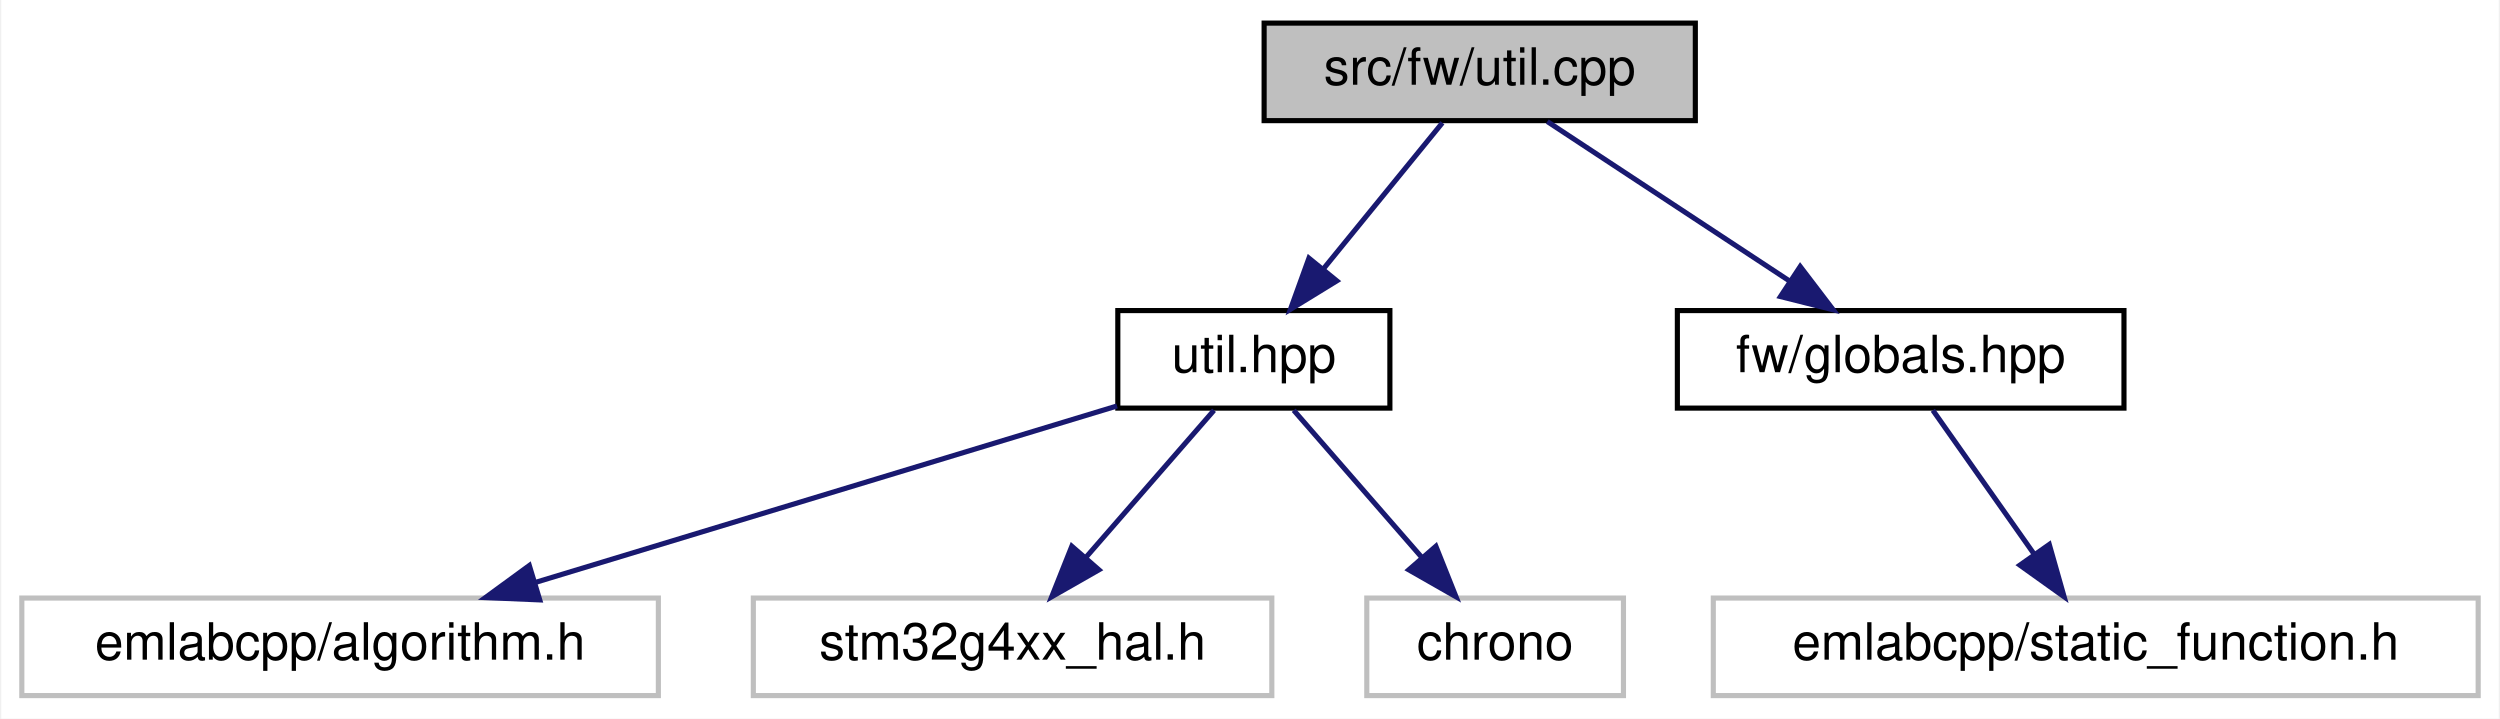
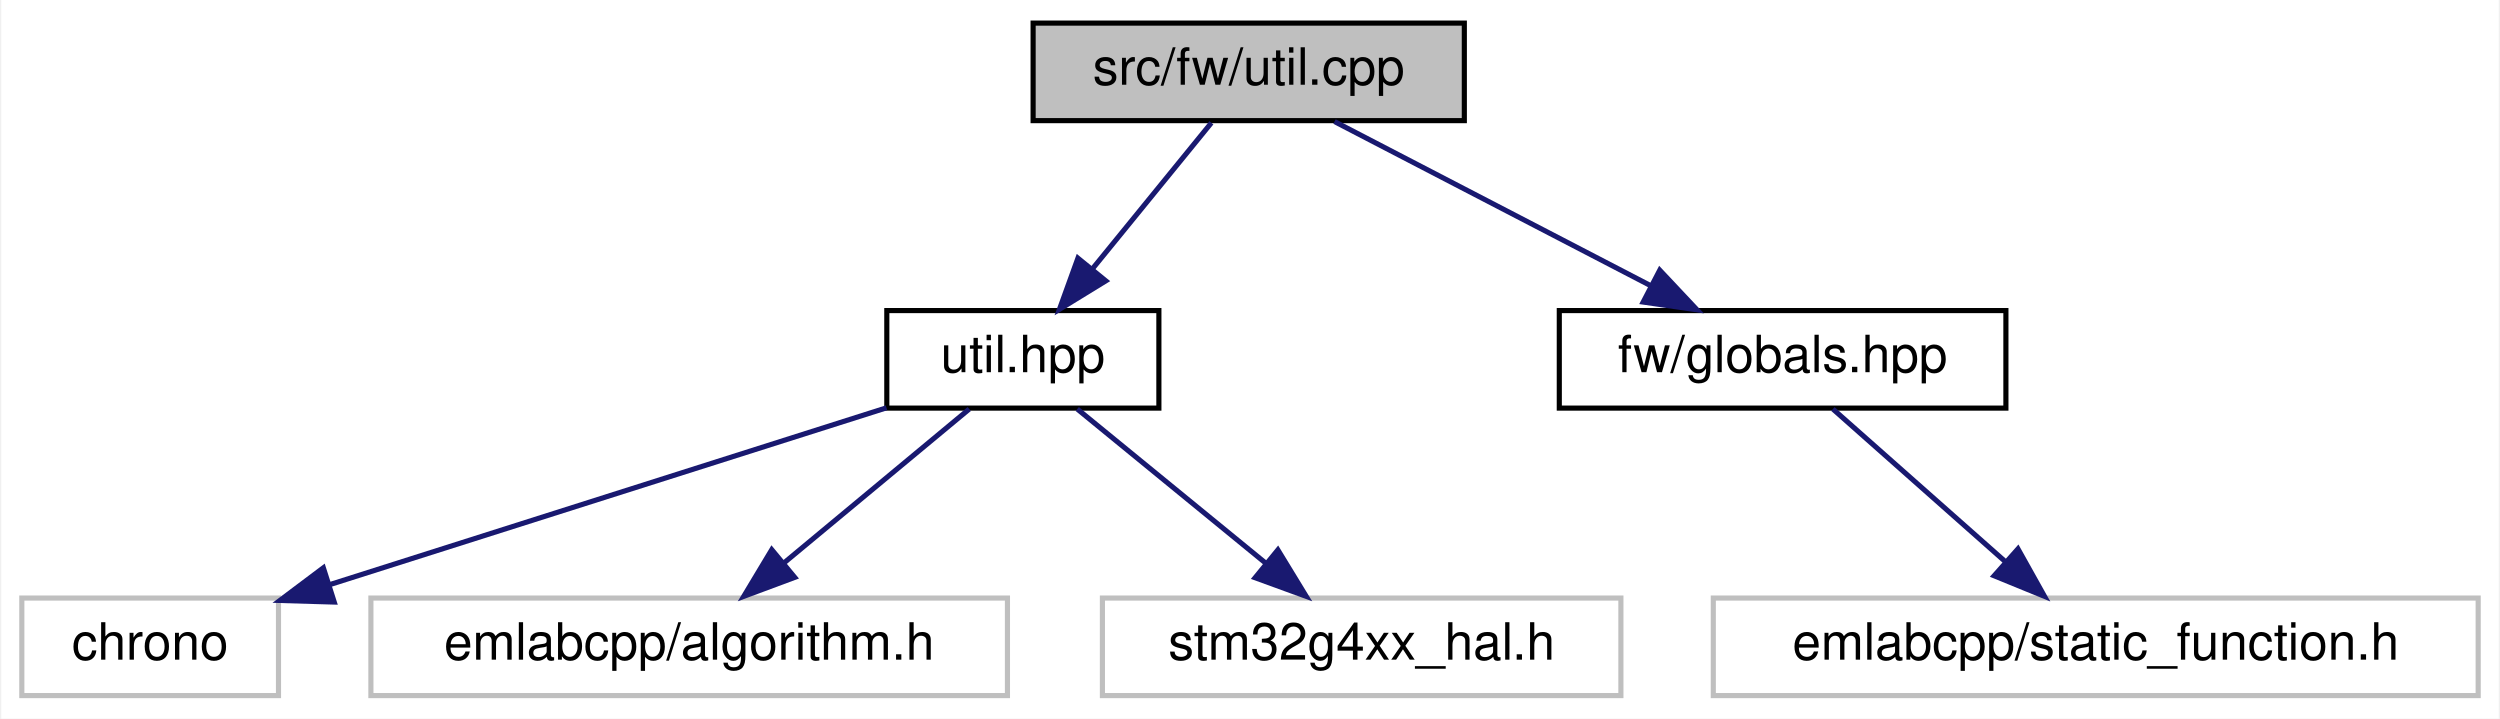
<svg xmlns="http://www.w3.org/2000/svg" xmlns:xlink="http://www.w3.org/1999/xlink" width="487pt" height="140pt" viewBox="0.00 0.00 486.50 140.00">
  <g id="graph0" class="graph" transform="scale(1 1) rotate(0) translate(4 136)">
    <polygon fill="white" stroke="transparent" points="-4,4 -4,-136 482.5,-136 482.5,4 -4,4" />
    <g id="node1" class="node">
      <g id="a_node1">
        <a xlink:title=" ">
-           <polygon fill="#bfbfbf" stroke="black" points="242,-112.5 242,-131.5 326,-131.5 326,-112.5 242,-112.5" />
-           <text text-anchor="middle" x="284" y="-119.5" font-family="Helvetica,sans-Serif" font-size="10.00">src/fw/util.cpp</text>
+           <polygon fill="#bfbfbf" stroke="black" points="197,-112.5 197,-131.5 281,-131.5 281,-112.5 197,-112.5" />
+           <text text-anchor="middle" x="239" y="-119.5" font-family="Helvetica,sans-Serif" font-size="10.00">src/fw/util.cpp</text>
        </a>
      </g>
    </g>
    <g id="node2" class="node">
      <g id="a_node2">
        <a xlink:href="util_8hpp.html" target="_top" xlink:title=" ">
-           <polygon fill="white" stroke="black" points="213.5,-56.5 213.5,-75.5 266.5,-75.5 266.5,-56.5 213.5,-56.5" />
-           <text text-anchor="middle" x="240" y="-63.5" font-family="Helvetica,sans-Serif" font-size="10.00">util.hpp</text>
+           <polygon fill="white" stroke="black" points="168.5,-56.5 168.5,-75.5 221.5,-75.5 221.5,-56.5 168.5,-56.5" />
+           <text text-anchor="middle" x="195" y="-63.5" font-family="Helvetica,sans-Serif" font-size="10.00">util.hpp</text>
        </a>
      </g>
    </g>
    <g id="edge1" class="edge">
-       <path fill="none" stroke="midnightblue" d="M276.73,-112.08C270.46,-104.38 261.21,-93.03 253.57,-83.65" />
-       <polygon fill="midnightblue" stroke="midnightblue" points="256.16,-81.29 247.13,-75.75 250.73,-85.71 256.16,-81.29" />
+       <path fill="none" stroke="midnightblue" d="M231.73,-112.08C225.46,-104.38 216.21,-93.03 208.57,-83.65" />
+       <polygon fill="midnightblue" stroke="midnightblue" points="211.16,-81.29 202.13,-75.75 205.73,-85.71 211.16,-81.29" />
    </g>
    <g id="node6" class="node">
      <g id="a_node6">
        <a xlink:href="globals_8hpp.html" target="_top" xlink:title=" ">
-           <polygon fill="white" stroke="black" points="322.5,-56.5 322.5,-75.5 409.5,-75.5 409.5,-56.5 322.5,-56.5" />
-           <text text-anchor="middle" x="366" y="-63.5" font-family="Helvetica,sans-Serif" font-size="10.00">fw/globals.hpp</text>
+           <polygon fill="white" stroke="black" points="299.5,-56.5 299.5,-75.5 386.5,-75.5 386.5,-56.5 299.5,-56.5" />
+           <text text-anchor="middle" x="343" y="-63.5" font-family="Helvetica,sans-Serif" font-size="10.00">fw/globals.hpp</text>
        </a>
      </g>
    </g>
    <g id="edge5" class="edge">
-       <path fill="none" stroke="midnightblue" d="M297.17,-112.32C309.85,-103.98 329.23,-91.21 344.21,-81.35" />
-       <polygon fill="midnightblue" stroke="midnightblue" points="346.43,-84.08 352.86,-75.65 342.58,-78.23 346.43,-84.08" />
+       <path fill="none" stroke="midnightblue" d="M255.71,-112.32C272.31,-103.7 298,-90.36 317.22,-80.39" />
+       <polygon fill="midnightblue" stroke="midnightblue" points="319.07,-83.37 326.33,-75.65 315.84,-77.16 319.07,-83.37" />
    </g>
    <g id="node3" class="node">
      <g id="a_node3">
        <a xlink:title=" ">
-           <polygon fill="white" stroke="#bfbfbf" points="0,-0.5 0,-19.5 124,-19.5 124,-0.5 0,-0.5" />
-           <text text-anchor="middle" x="62" y="-7.5" font-family="Helvetica,sans-Serif" font-size="10.00">emlabcpp/algorithm.h</text>
+           <polygon fill="white" stroke="#bfbfbf" points="0,-0.5 0,-19.5 50,-19.5 50,-0.5 0,-0.5" />
+           <text text-anchor="middle" x="25" y="-7.5" font-family="Helvetica,sans-Serif" font-size="10.00">chrono</text>
        </a>
      </g>
    </g>
    <g id="edge2" class="edge">
-       <path fill="none" stroke="midnightblue" d="M213.35,-56.92C183.25,-47.78 134.03,-32.85 99.93,-22.51" />
-       <polygon fill="midnightblue" stroke="midnightblue" points="100.89,-19.14 90.3,-19.59 98.86,-25.84 100.89,-19.14" />
+       <path fill="none" stroke="midnightblue" d="M168.44,-56.56C139.28,-47.3 92.35,-32.39 60.16,-22.17" />
+       <polygon fill="midnightblue" stroke="midnightblue" points="60.86,-18.72 50.27,-19.03 58.74,-25.39 60.86,-18.72" />
    </g>
    <g id="node4" class="node">
      <g id="a_node4">
        <a xlink:title=" ">
-           <polygon fill="white" stroke="#bfbfbf" points="142.5,-0.5 142.5,-19.5 243.5,-19.5 243.5,-0.5 142.5,-0.5" />
-           <text text-anchor="middle" x="193" y="-7.5" font-family="Helvetica,sans-Serif" font-size="10.00">stm32g4xx_hal.h</text>
+           <polygon fill="white" stroke="#bfbfbf" points="68,-0.5 68,-19.5 192,-19.5 192,-0.5 68,-0.5" />
+           <text text-anchor="middle" x="130" y="-7.5" font-family="Helvetica,sans-Serif" font-size="10.00">emlabcpp/algorithm.h</text>
        </a>
      </g>
    </g>
    <g id="edge3" class="edge">
-       <path fill="none" stroke="midnightblue" d="M232.24,-56.08C225.46,-48.3 215.46,-36.8 207.24,-27.37" />
-       <polygon fill="midnightblue" stroke="midnightblue" points="209.82,-25 200.62,-19.75 204.54,-29.59 209.82,-25" />
+       <path fill="none" stroke="midnightblue" d="M184.56,-56.32C174.85,-48.26 160.18,-36.08 148.5,-26.37" />
+       <polygon fill="midnightblue" stroke="midnightblue" points="150.56,-23.53 140.63,-19.83 146.09,-28.92 150.56,-23.53" />
    </g>
    <g id="node5" class="node">
      <g id="a_node5">
        <a xlink:title=" ">
-           <polygon fill="white" stroke="#bfbfbf" points="262,-0.5 262,-19.5 312,-19.5 312,-0.5 262,-0.5" />
-           <text text-anchor="middle" x="287" y="-7.5" font-family="Helvetica,sans-Serif" font-size="10.00">chrono</text>
+           <polygon fill="white" stroke="#bfbfbf" points="210.5,-0.5 210.5,-19.5 311.5,-19.5 311.5,-0.5 210.5,-0.5" />
+           <text text-anchor="middle" x="261" y="-7.5" font-family="Helvetica,sans-Serif" font-size="10.00">stm32g4xx_hal.h</text>
        </a>
      </g>
    </g>
    <g id="edge4" class="edge">
-       <path fill="none" stroke="midnightblue" d="M247.76,-56.08C254.54,-48.3 264.54,-36.8 272.76,-27.37" />
-       <polygon fill="midnightblue" stroke="midnightblue" points="275.46,-29.59 279.38,-19.75 270.18,-25 275.46,-29.59" />
+       <path fill="none" stroke="midnightblue" d="M205.6,-56.32C215.46,-48.26 230.35,-36.08 242.22,-26.37" />
+       <polygon fill="midnightblue" stroke="midnightblue" points="244.68,-28.88 250.2,-19.83 240.25,-23.46 244.68,-28.88" />
    </g>
    <g id="node7" class="node">
      <g id="a_node7">
        <a xlink:title=" ">
          <polygon fill="white" stroke="#bfbfbf" points="329.5,-0.5 329.5,-19.5 478.5,-19.5 478.5,-0.5 329.5,-0.5" />
          <text text-anchor="middle" x="404" y="-7.5" font-family="Helvetica,sans-Serif" font-size="10.00">emlabcpp/static_function.h</text>
        </a>
      </g>
    </g>
    <g id="edge6" class="edge">
-       <path fill="none" stroke="midnightblue" d="M372.27,-56.08C377.64,-48.46 385.52,-37.26 392.08,-27.94" />
-       <polygon fill="midnightblue" stroke="midnightblue" points="394.95,-29.94 397.84,-19.75 389.22,-25.91 394.95,-29.94" />
+       <path fill="none" stroke="midnightblue" d="M352.8,-56.32C361.82,-48.34 375.41,-36.31 386.32,-26.65" />
+       <polygon fill="midnightblue" stroke="midnightblue" points="388.85,-29.08 394.02,-19.83 384.21,-23.84 388.85,-29.08" />
    </g>
  </g>
</svg>
